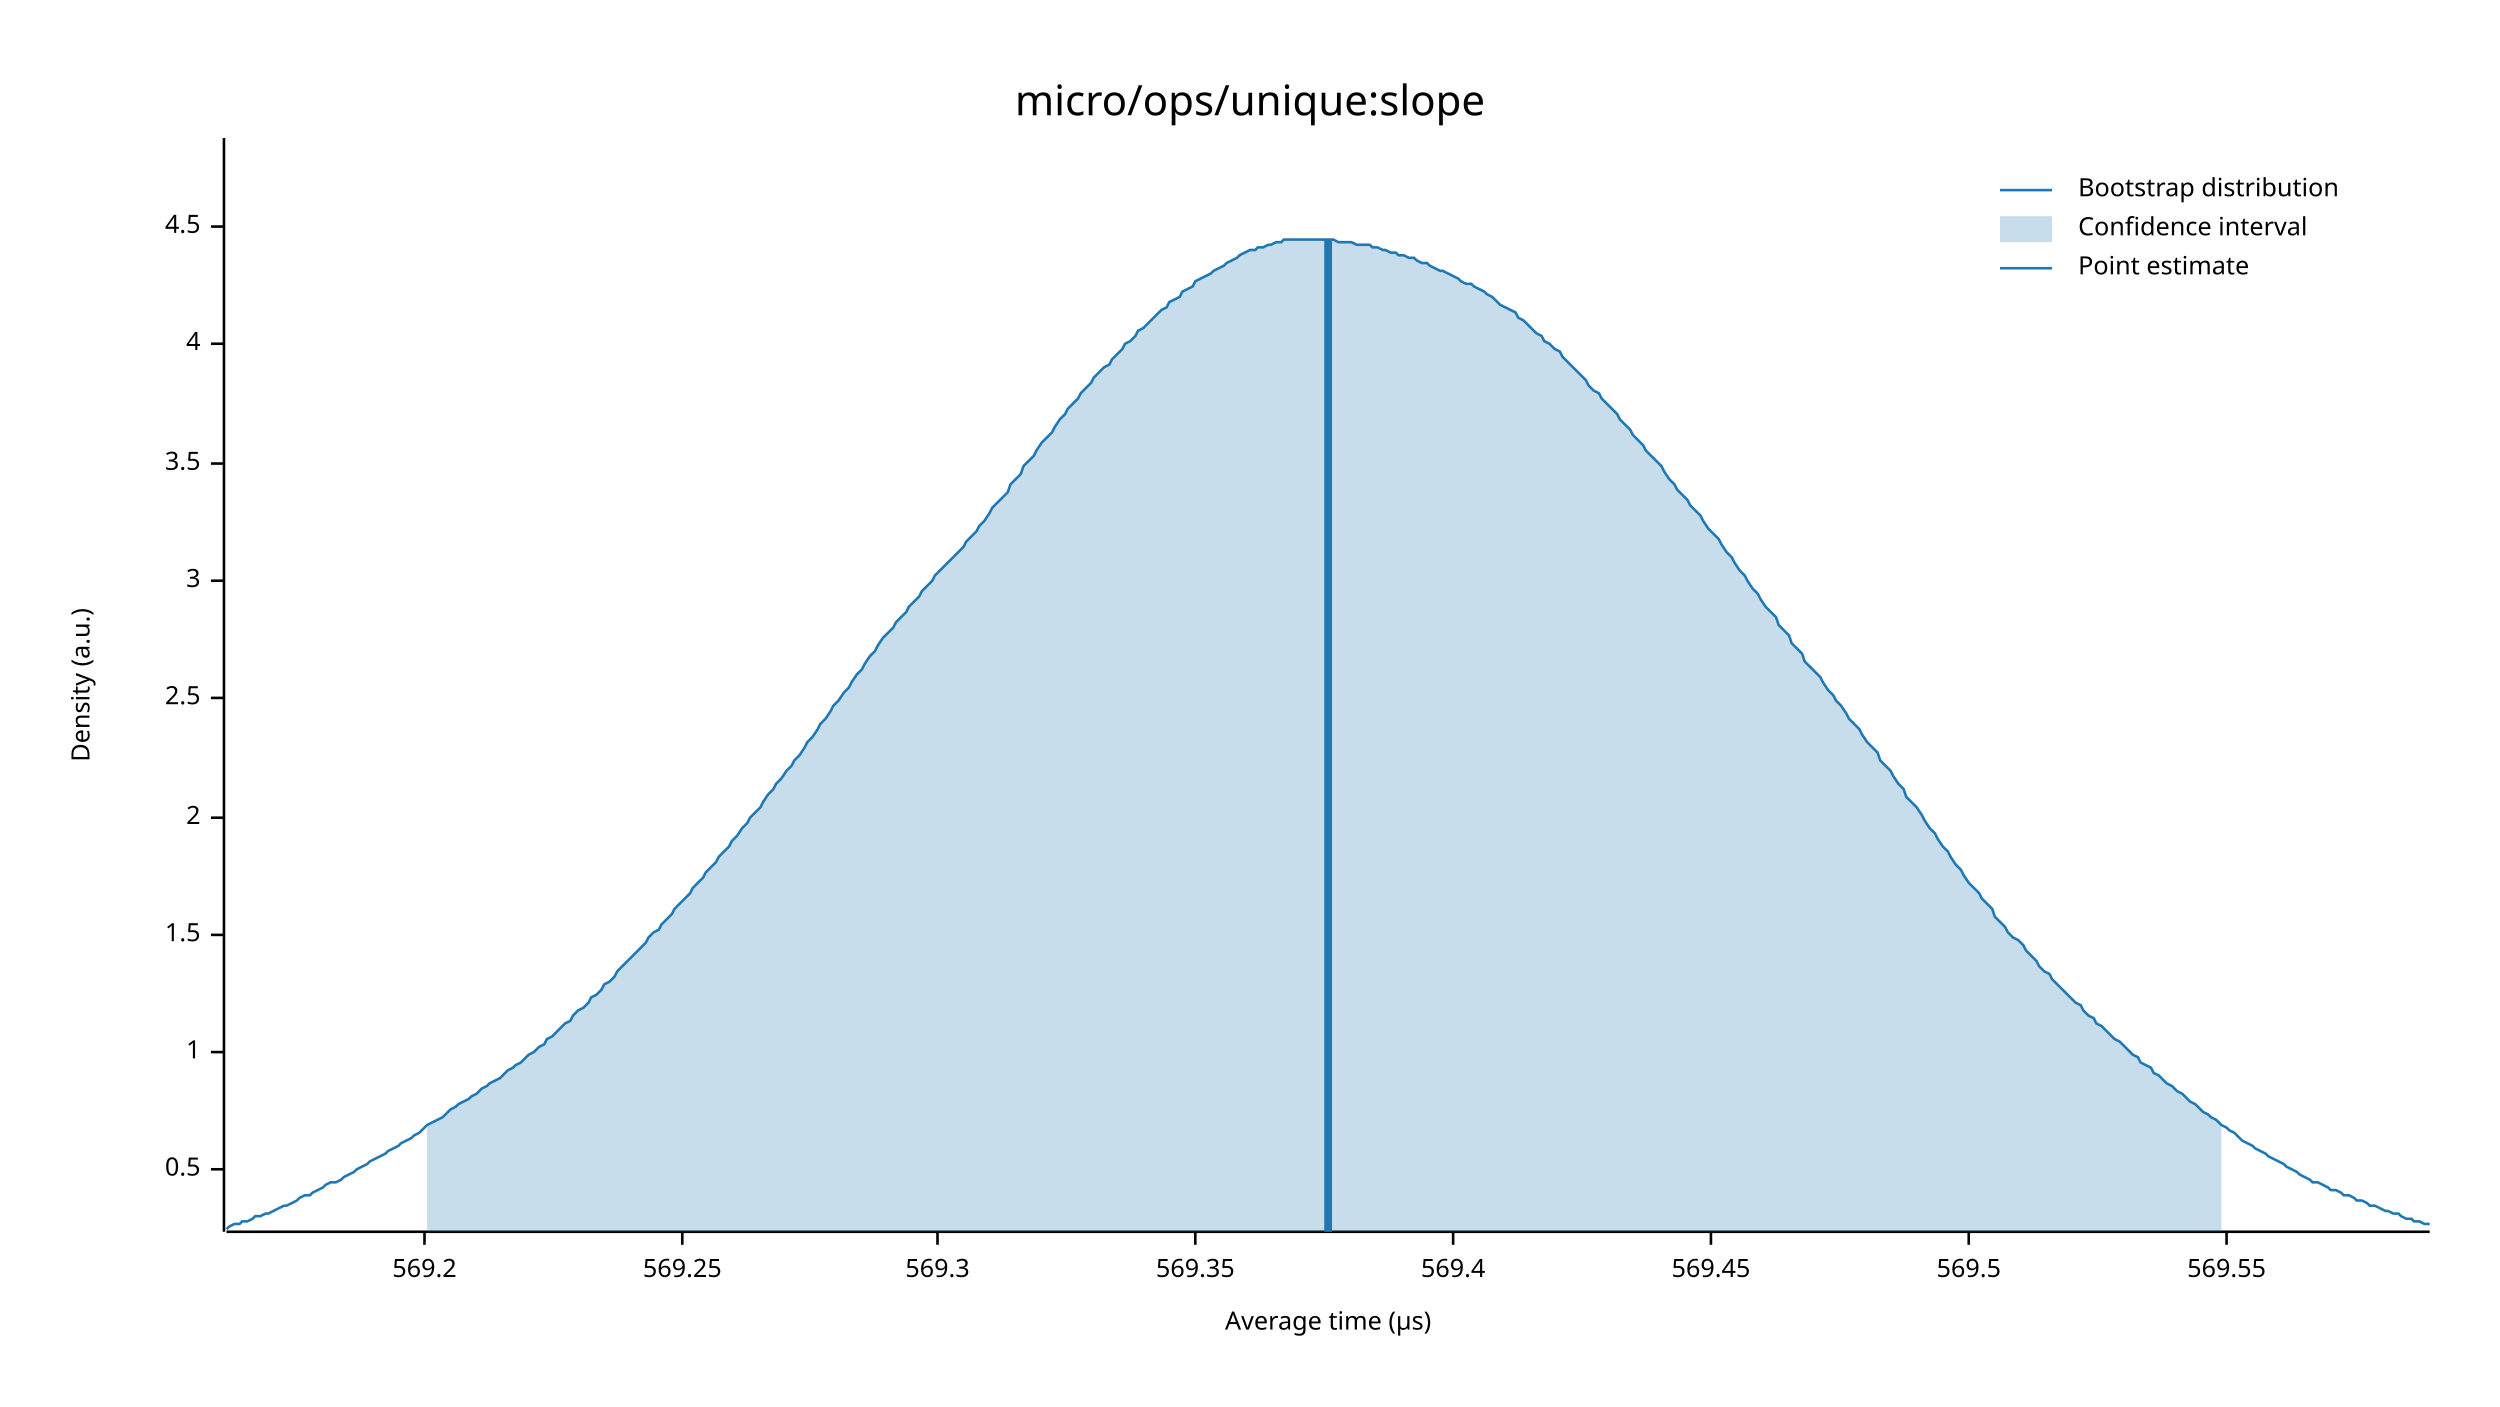
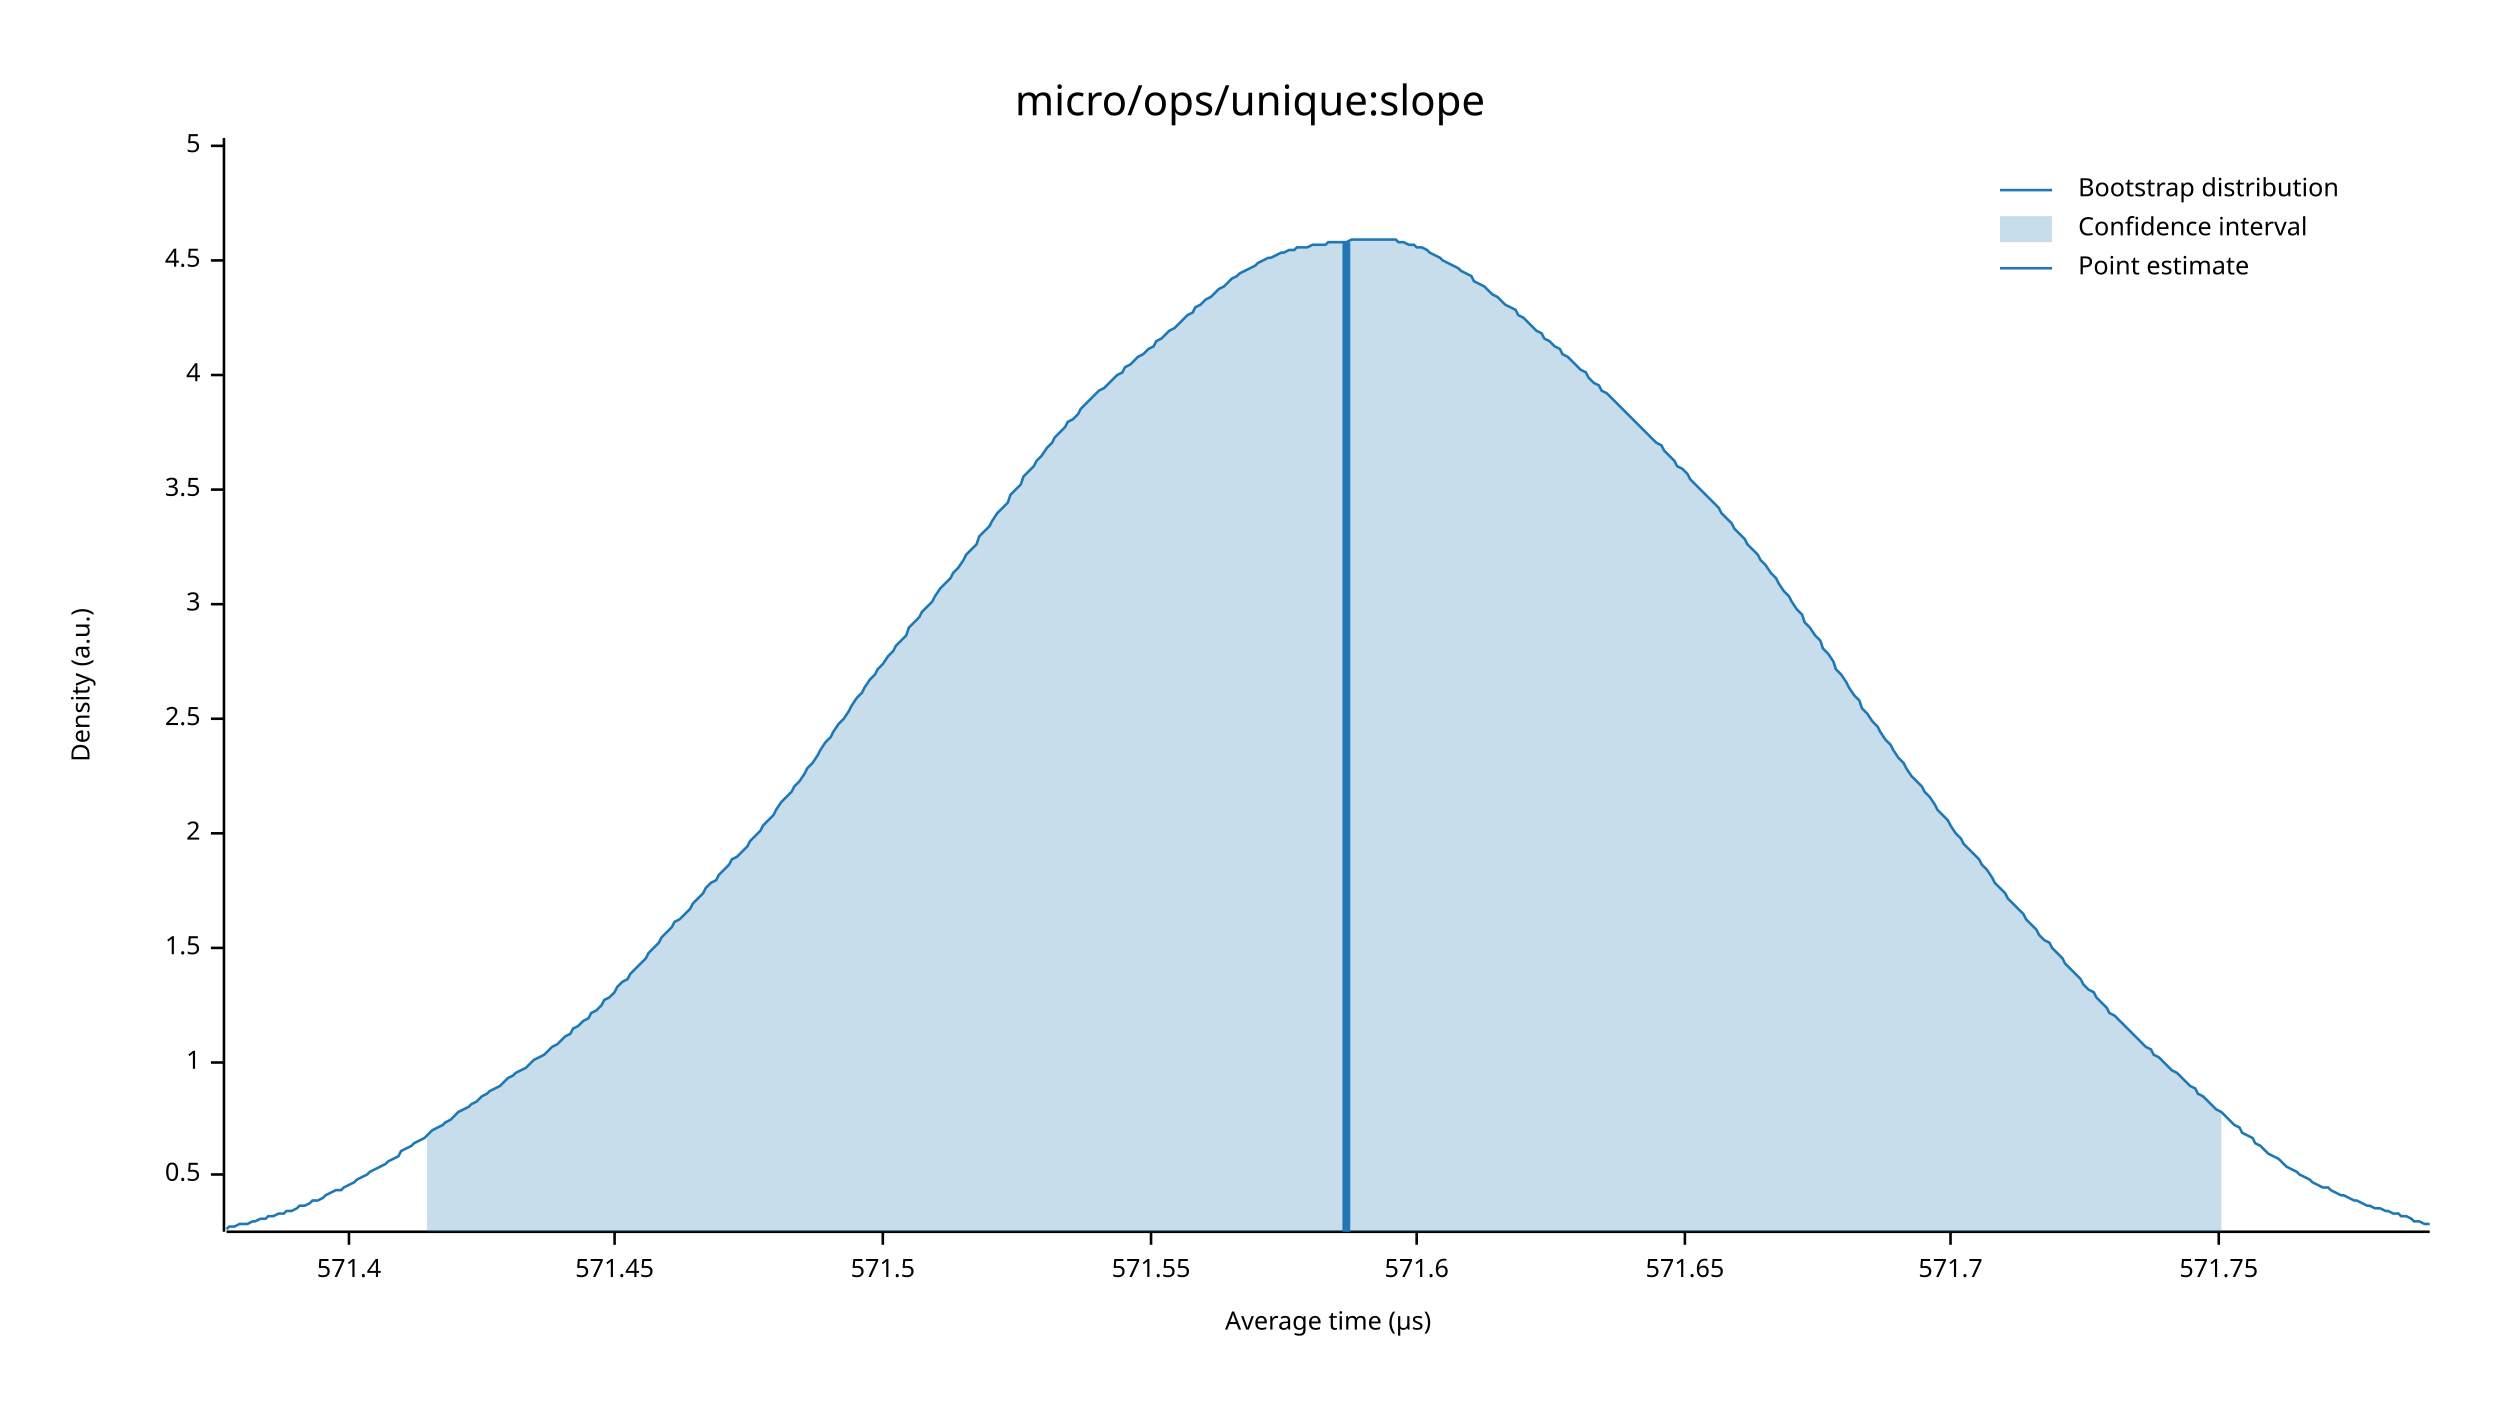
<svg xmlns="http://www.w3.org/2000/svg" width="960" height="540" viewBox="0 0 960 540">
  <text x="480" y="32" dy="0.76em" text-anchor="middle" font-family="sans-serif" font-size="16.129" opacity="1" fill="#000000">
micro/ops/unique:slope
</text>
  <text x="27" y="263" dy="0.76em" text-anchor="middle" font-family="sans-serif" font-size="9.677" opacity="1" fill="#000000" transform="rotate(270, 27, 263)">
Density (a.u.)
</text>
  <text x="510" y="513" dy="-0.5ex" text-anchor="middle" font-family="sans-serif" font-size="9.677" opacity="1" fill="#000000">
Average time (µs)
</text>
  <polyline fill="none" opacity="1" stroke="#000000" stroke-width="1" points="86,53 86,473 " />
-   <text x="77" y="449" dy="0.5ex" text-anchor="end" font-family="sans-serif" font-size="9.677" opacity="1" fill="#000000">
+   <text x="77" y="451" dy="0.5ex" text-anchor="end" font-family="sans-serif" font-size="9.677" opacity="1" fill="#000000">
0.5
</text>
-   <polyline fill="none" opacity="1" stroke="#000000" stroke-width="1" points="81,449 86,449 " />
-   <text x="77" y="404" dy="0.5ex" text-anchor="end" font-family="sans-serif" font-size="9.677" opacity="1" fill="#000000">
+   <polyline fill="none" opacity="1" stroke="#000000" stroke-width="1" points="81,451 86,451 " />
+   <text x="77" y="408" dy="0.5ex" text-anchor="end" font-family="sans-serif" font-size="9.677" opacity="1" fill="#000000">
1
</text>
-   <polyline fill="none" opacity="1" stroke="#000000" stroke-width="1" points="81,404 86,404 " />
-   <text x="77" y="359" dy="0.5ex" text-anchor="end" font-family="sans-serif" font-size="9.677" opacity="1" fill="#000000">
+   <polyline fill="none" opacity="1" stroke="#000000" stroke-width="1" points="81,408 86,408 " />
+   <text x="77" y="364" dy="0.5ex" text-anchor="end" font-family="sans-serif" font-size="9.677" opacity="1" fill="#000000">
1.5
</text>
-   <polyline fill="none" opacity="1" stroke="#000000" stroke-width="1" points="81,359 86,359 " />
-   <text x="77" y="314" dy="0.5ex" text-anchor="end" font-family="sans-serif" font-size="9.677" opacity="1" fill="#000000">
+   <polyline fill="none" opacity="1" stroke="#000000" stroke-width="1" points="81,364 86,364 " />
+   <text x="77" y="320" dy="0.5ex" text-anchor="end" font-family="sans-serif" font-size="9.677" opacity="1" fill="#000000">
2
</text>
-   <polyline fill="none" opacity="1" stroke="#000000" stroke-width="1" points="81,314 86,314 " />
-   <text x="77" y="268" dy="0.5ex" text-anchor="end" font-family="sans-serif" font-size="9.677" opacity="1" fill="#000000">
+   <polyline fill="none" opacity="1" stroke="#000000" stroke-width="1" points="81,320 86,320 " />
+   <text x="77" y="276" dy="0.5ex" text-anchor="end" font-family="sans-serif" font-size="9.677" opacity="1" fill="#000000">
2.5
</text>
-   <polyline fill="none" opacity="1" stroke="#000000" stroke-width="1" points="81,268 86,268 " />
-   <text x="77" y="223" dy="0.5ex" text-anchor="end" font-family="sans-serif" font-size="9.677" opacity="1" fill="#000000">
+   <polyline fill="none" opacity="1" stroke="#000000" stroke-width="1" points="81,276 86,276 " />
+   <text x="77" y="232" dy="0.5ex" text-anchor="end" font-family="sans-serif" font-size="9.677" opacity="1" fill="#000000">
3
</text>
-   <polyline fill="none" opacity="1" stroke="#000000" stroke-width="1" points="81,223 86,223 " />
-   <text x="77" y="178" dy="0.5ex" text-anchor="end" font-family="sans-serif" font-size="9.677" opacity="1" fill="#000000">
+   <polyline fill="none" opacity="1" stroke="#000000" stroke-width="1" points="81,232 86,232 " />
+   <text x="77" y="188" dy="0.5ex" text-anchor="end" font-family="sans-serif" font-size="9.677" opacity="1" fill="#000000">
3.5
</text>
-   <polyline fill="none" opacity="1" stroke="#000000" stroke-width="1" points="81,178 86,178 " />
-   <text x="77" y="132" dy="0.5ex" text-anchor="end" font-family="sans-serif" font-size="9.677" opacity="1" fill="#000000">
+   <polyline fill="none" opacity="1" stroke="#000000" stroke-width="1" points="81,188 86,188 " />
+   <text x="77" y="144" dy="0.5ex" text-anchor="end" font-family="sans-serif" font-size="9.677" opacity="1" fill="#000000">
4
</text>
-   <polyline fill="none" opacity="1" stroke="#000000" stroke-width="1" points="81,132 86,132 " />
-   <text x="77" y="87" dy="0.5ex" text-anchor="end" font-family="sans-serif" font-size="9.677" opacity="1" fill="#000000">
+   <polyline fill="none" opacity="1" stroke="#000000" stroke-width="1" points="81,144 86,144 " />
+   <text x="77" y="100" dy="0.5ex" text-anchor="end" font-family="sans-serif" font-size="9.677" opacity="1" fill="#000000">
4.5
</text>
-   <polyline fill="none" opacity="1" stroke="#000000" stroke-width="1" points="81,87 86,87 " />
+   <polyline fill="none" opacity="1" stroke="#000000" stroke-width="1" points="81,100 86,100 " />
+   <text x="77" y="56" dy="0.5ex" text-anchor="end" font-family="sans-serif" font-size="9.677" opacity="1" fill="#000000">
+ 5
+ </text>
+   <polyline fill="none" opacity="1" stroke="#000000" stroke-width="1" points="81,56 86,56 " />
  <polyline fill="none" opacity="1" stroke="#000000" stroke-width="1" points="87,473 933,473 " />
-   <text x="163" y="483" dy="0.76em" text-anchor="middle" font-family="sans-serif" font-size="9.677" opacity="1" fill="#000000">
- 569.2
+   <text x="134" y="483" dy="0.76em" text-anchor="middle" font-family="sans-serif" font-size="9.677" opacity="1" fill="#000000">
+ 571.4
</text>
-   <polyline fill="none" opacity="1" stroke="#000000" stroke-width="1" points="163,473 163,478 " />
-   <text x="262" y="483" dy="0.76em" text-anchor="middle" font-family="sans-serif" font-size="9.677" opacity="1" fill="#000000">
- 569.25
+   <polyline fill="none" opacity="1" stroke="#000000" stroke-width="1" points="134,473 134,478 " />
+   <text x="236" y="483" dy="0.76em" text-anchor="middle" font-family="sans-serif" font-size="9.677" opacity="1" fill="#000000">
+ 571.45
</text>
-   <polyline fill="none" opacity="1" stroke="#000000" stroke-width="1" points="262,473 262,478 " />
-   <text x="360" y="483" dy="0.76em" text-anchor="middle" font-family="sans-serif" font-size="9.677" opacity="1" fill="#000000">
- 569.3
+   <polyline fill="none" opacity="1" stroke="#000000" stroke-width="1" points="236,473 236,478 " />
+   <text x="339" y="483" dy="0.76em" text-anchor="middle" font-family="sans-serif" font-size="9.677" opacity="1" fill="#000000">
+ 571.5
</text>
-   <polyline fill="none" opacity="1" stroke="#000000" stroke-width="1" points="360,473 360,478 " />
-   <text x="459" y="483" dy="0.76em" text-anchor="middle" font-family="sans-serif" font-size="9.677" opacity="1" fill="#000000">
- 569.35
+   <polyline fill="none" opacity="1" stroke="#000000" stroke-width="1" points="339,473 339,478 " />
+   <text x="442" y="483" dy="0.76em" text-anchor="middle" font-family="sans-serif" font-size="9.677" opacity="1" fill="#000000">
+ 571.55
</text>
-   <polyline fill="none" opacity="1" stroke="#000000" stroke-width="1" points="459,473 459,478 " />
-   <text x="558" y="483" dy="0.76em" text-anchor="middle" font-family="sans-serif" font-size="9.677" opacity="1" fill="#000000">
- 569.4
+   <polyline fill="none" opacity="1" stroke="#000000" stroke-width="1" points="442,473 442,478 " />
+   <text x="544" y="483" dy="0.76em" text-anchor="middle" font-family="sans-serif" font-size="9.677" opacity="1" fill="#000000">
+ 571.6
</text>
-   <polyline fill="none" opacity="1" stroke="#000000" stroke-width="1" points="558,473 558,478 " />
-   <text x="657" y="483" dy="0.76em" text-anchor="middle" font-family="sans-serif" font-size="9.677" opacity="1" fill="#000000">
- 569.45
+   <polyline fill="none" opacity="1" stroke="#000000" stroke-width="1" points="544,473 544,478 " />
+   <text x="647" y="483" dy="0.76em" text-anchor="middle" font-family="sans-serif" font-size="9.677" opacity="1" fill="#000000">
+ 571.65
</text>
-   <polyline fill="none" opacity="1" stroke="#000000" stroke-width="1" points="657,473 657,478 " />
-   <text x="756" y="483" dy="0.76em" text-anchor="middle" font-family="sans-serif" font-size="9.677" opacity="1" fill="#000000">
- 569.5
+   <polyline fill="none" opacity="1" stroke="#000000" stroke-width="1" points="647,473 647,478 " />
+   <text x="749" y="483" dy="0.76em" text-anchor="middle" font-family="sans-serif" font-size="9.677" opacity="1" fill="#000000">
+ 571.7
</text>
-   <polyline fill="none" opacity="1" stroke="#000000" stroke-width="1" points="756,473 756,478 " />
-   <text x="855" y="483" dy="0.76em" text-anchor="middle" font-family="sans-serif" font-size="9.677" opacity="1" fill="#000000">
- 569.55
+   <polyline fill="none" opacity="1" stroke="#000000" stroke-width="1" points="749,473 749,478 " />
+   <text x="852" y="483" dy="0.76em" text-anchor="middle" font-family="sans-serif" font-size="9.677" opacity="1" fill="#000000">
+ 571.75
</text>
-   <polyline fill="none" opacity="1" stroke="#000000" stroke-width="1" points="855,473 855,478 " />
-   <polyline fill="none" opacity="1" stroke="#1F78B4" stroke-width="1" points="87,472 88,471 90,470 92,470 93,469 95,469 97,468 98,467 100,467 102,466 103,466 105,465 107,464 109,463 110,463 112,462 114,461 115,460 117,459 119,459 120,458 122,457 124,456 125,455 127,454 129,454 131,453 132,452 134,451 136,450 137,449 139,448 141,447 142,446 144,445 146,444 148,443 149,442 151,441 153,440 154,439 156,438 158,437 159,436 161,435 163,433 164,432 166,431 168,430 170,429 171,428 173,426 175,425 176,424 178,423 180,422 181,421 183,420 185,418 187,417 188,416 190,415 192,414 193,413 195,411 197,410 198,409 200,408 202,406 203,405 205,404 207,402 209,401 210,399 212,398 214,396 215,395 217,393 219,392 220,390 222,388 224,387 226,385 227,383 229,382 231,380 232,378 234,377 236,375 237,373 239,371 241,369 242,368 244,366 246,364 248,362 249,360 251,358 253,357 254,355 256,353 258,351 259,349 261,347 263,345 265,343 266,341 268,339 270,337 271,335 273,333 275,331 276,329 278,327 280,325 281,323 283,321 285,318 287,316 288,314 290,312 292,310 293,308 295,305 297,303 298,301 300,299 302,296 304,294 305,292 307,290 309,287 310,285 312,283 314,280 315,278 317,276 319,273 320,271 322,269 324,266 326,264 327,262 329,259 331,257 332,255 334,252 336,250 337,248 339,245 341,243 343,241 344,239 346,237 348,235 349,233 351,231 353,229 354,227 356,225 358,223 359,221 361,219 363,217 365,215 366,214 368,212 370,210 371,208 373,206 375,204 376,202 378,200 380,197 381,195 383,193 385,191 387,189 388,186 390,184 392,182 393,179 395,177 397,175 398,173 400,170 402,168 404,166 405,164 407,161 409,159 410,157 412,155 414,153 415,151 417,149 419,147 420,145 422,143 424,141 426,140 427,138 429,136 431,134 432,132 434,131 436,129 437,127 439,126 441,124 443,122 444,121 446,119 448,118 449,116 451,115 453,114 454,112 456,111 458,110 459,108 461,107 463,106 465,105 466,104 468,103 470,102 471,101 473,100 475,99 476,98 478,97 480,96 482,96 483,95 485,95 487,94 488,94 490,93 492,93 493,92 495,92 497,92 498,92 500,92 502,92 504,92 505,92 507,92 509,92 510,92 512,92 514,93 515,93 517,93 519,93 521,94 522,94 524,94 526,94 527,95 529,95 531,96 532,96 534,97 536,97 537,98 539,98 541,99 543,99 544,100 546,101 548,101 549,102 551,103 553,104 554,104 556,105 558,106 560,107 561,108 563,109 565,109 566,110 568,111 570,112 571,113 573,114 575,116 576,117 578,118 580,119 582,120 583,122 585,123 587,125 588,126 590,128 592,129 593,131 595,132 597,134 599,135 600,137 602,139 604,141 605,142 607,144 609,146 610,148 612,150 614,151 615,153 617,155 619,157 621,159 622,161 624,163 626,165 627,167 629,169 631,171 632,173 634,175 636,177 638,179 639,181 641,184 643,186 644,188 646,190 648,192 649,194 651,196 653,198 654,200 656,203 658,205 660,207 661,209 663,212 665,214 666,216 668,219 670,221 671,223 673,226 675,228 676,230 678,233 680,235 682,237 683,240 685,242 687,244 688,247 690,249 692,251 693,254 695,256 697,258 699,260 700,262 702,265 704,267 705,269 707,271 709,274 710,276 712,278 714,280 715,282 717,285 719,287 721,289 722,292 724,294 726,296 727,298 729,301 731,303 732,306 734,308 736,310 738,313 739,315 741,318 743,320 744,322 746,325 748,327 749,329 751,332 753,334 754,336 756,339 758,341 760,343 761,345 763,347 765,349 766,352 768,354 770,356 771,358 773,360 775,361 777,363 778,365 780,367 782,369 783,371 785,373 787,374 788,376 790,378 792,380 793,381 795,383 797,385 799,386 800,388 802,390 804,391 805,393 807,394 809,396 810,397 812,399 814,400 816,402 817,403 819,405 821,406 822,408 824,409 826,410 827,412 829,413 831,415 832,416 834,417 836,419 838,420 839,421 841,423 843,424 844,425 846,427 848,428 849,429 851,430 853,432 855,433 856,434 858,435 860,437 861,438 863,439 865,440 866,441 868,442 870,443 871,444 873,445 875,446 877,447 878,448 880,449 882,450 883,451 885,452 887,453 888,454 890,454 892,455 894,456 895,457 897,457 899,458 900,459 902,459 904,460 905,461 907,461 909,462 910,463 912,463 914,464 916,465 917,465 919,466 921,466 922,467 924,468 926,468 927,469 929,469 931,470 933,470 " />
-   <polygon opacity="0.25" fill="#1F78B4" points="164,432 166,431 168,430 170,429 171,428 173,426 175,425 176,424 178,423 180,422 181,421 183,420 185,418 187,417 188,416 190,415 192,414 193,413 195,411 197,410 198,409 200,408 202,406 203,405 205,404 207,402 209,401 210,399 212,398 214,396 215,395 217,393 219,392 220,390 222,388 224,387 226,385 227,383 229,382 231,380 232,378 234,377 236,375 237,373 239,371 241,369 242,368 244,366 246,364 248,362 249,360 251,358 253,357 254,355 256,353 258,351 259,349 261,347 263,345 265,343 266,341 268,339 270,337 271,335 273,333 275,331 276,329 278,327 280,325 281,323 283,321 285,318 287,316 288,314 290,312 292,310 293,308 295,305 297,303 298,301 300,299 302,296 304,294 305,292 307,290 309,287 310,285 312,283 314,280 315,278 317,276 319,273 320,271 322,269 324,266 326,264 327,262 329,259 331,257 332,255 334,252 336,250 337,248 339,245 341,243 343,241 344,239 346,237 348,235 349,233 351,231 353,229 354,227 356,225 358,223 359,221 361,219 363,217 365,215 366,214 368,212 370,210 371,208 373,206 375,204 376,202 378,200 380,197 381,195 383,193 385,191 387,189 388,186 390,184 392,182 393,179 395,177 397,175 398,173 400,170 402,168 404,166 405,164 407,161 409,159 410,157 412,155 414,153 415,151 417,149 419,147 420,145 422,143 424,141 426,140 427,138 429,136 431,134 432,132 434,131 436,129 437,127 439,126 441,124 443,122 444,121 446,119 448,118 449,116 451,115 453,114 454,112 456,111 458,110 459,108 461,107 463,106 465,105 466,104 468,103 470,102 471,101 473,100 475,99 476,98 478,97 480,96 482,96 483,95 485,95 487,94 488,94 490,93 492,93 493,92 495,92 497,92 498,92 500,92 502,92 504,92 505,92 507,92 509,92 510,92 512,92 514,93 515,93 517,93 519,93 521,94 522,94 524,94 526,94 527,95 529,95 531,96 532,96 534,97 536,97 537,98 539,98 541,99 543,99 544,100 546,101 548,101 549,102 551,103 553,104 554,104 556,105 558,106 560,107 561,108 563,109 565,109 566,110 568,111 570,112 571,113 573,114 575,116 576,117 578,118 580,119 582,120 583,122 585,123 587,125 588,126 590,128 592,129 593,131 595,132 597,134 599,135 600,137 602,139 604,141 605,142 607,144 609,146 610,148 612,150 614,151 615,153 617,155 619,157 621,159 622,161 624,163 626,165 627,167 629,169 631,171 632,173 634,175 636,177 638,179 639,181 641,184 643,186 644,188 646,190 648,192 649,194 651,196 653,198 654,200 656,203 658,205 660,207 661,209 663,212 665,214 666,216 668,219 670,221 671,223 673,226 675,228 676,230 678,233 680,235 682,237 683,240 685,242 687,244 688,247 690,249 692,251 693,254 695,256 697,258 699,260 700,262 702,265 704,267 705,269 707,271 709,274 710,276 712,278 714,280 715,282 717,285 719,287 721,289 722,292 724,294 726,296 727,298 729,301 731,303 732,306 734,308 736,310 738,313 739,315 741,318 743,320 744,322 746,325 748,327 749,329 751,332 753,334 754,336 756,339 758,341 760,343 761,345 763,347 765,349 766,352 768,354 770,356 771,358 773,360 775,361 777,363 778,365 780,367 782,369 783,371 785,373 787,374 788,376 790,378 792,380 793,381 795,383 797,385 799,386 800,388 802,390 804,391 805,393 807,394 809,396 810,397 812,399 814,400 816,402 817,403 819,405 821,406 822,408 824,409 826,410 827,412 829,413 831,415 832,416 834,417 836,419 838,420 839,421 841,423 843,424 844,425 846,427 848,428 849,429 851,430 853,432 853,473 164,473 " />
-   <polyline fill="none" opacity="1" stroke="#1F78B4" stroke-width="3" points="510,473 510,92 " />
+   <polyline fill="none" opacity="1" stroke="#000000" stroke-width="1" points="852,473 852,478 " />
+   <polyline fill="none" opacity="1" stroke="#1F78B4" stroke-width="1" points="87,472 88,471 90,471 92,470 93,470 95,470 97,469 98,469 100,468 102,468 103,467 105,467 107,466 109,466 110,465 112,465 114,464 115,463 117,463 119,462 120,461 122,461 124,460 125,459 127,458 129,457 131,457 132,456 134,455 136,454 137,453 139,452 141,451 142,450 144,449 146,448 148,447 149,446 151,445 153,444 154,442 156,441 158,440 159,439 161,438 163,437 164,436 166,434 168,433 170,432 171,431 173,430 175,428 176,427 178,426 180,425 181,424 183,423 185,421 187,420 188,419 190,418 192,417 193,416 195,414 197,413 198,412 200,411 202,410 203,409 205,407 207,406 209,405 210,404 212,402 214,401 215,400 217,398 219,397 220,395 222,394 224,392 226,391 227,389 229,388 231,386 232,384 234,383 236,381 237,379 239,377 241,376 242,374 244,372 246,370 248,368 249,366 251,364 253,362 254,360 256,358 258,356 259,354 261,353 263,351 265,349 266,347 268,345 270,343 271,341 273,339 275,338 276,336 278,334 280,332 281,330 283,329 285,327 287,325 288,323 290,321 292,319 293,317 295,315 297,313 298,311 300,308 302,306 304,304 305,302 307,300 309,297 310,295 312,293 314,290 315,288 317,285 319,283 320,281 322,278 324,276 326,273 327,271 329,268 331,266 332,264 334,261 336,259 337,257 339,255 341,252 343,250 344,248 346,246 348,244 349,241 351,239 353,237 354,235 356,233 358,231 359,229 361,226 363,224 365,222 366,220 368,218 370,215 371,213 373,211 375,209 376,206 378,204 380,202 381,200 383,197 385,195 387,193 388,190 390,188 392,186 393,183 395,181 397,179 398,177 400,175 402,172 404,170 405,168 407,166 409,164 410,162 412,161 414,159 415,157 417,155 419,153 420,152 422,150 424,149 426,147 427,146 429,144 431,143 432,141 434,140 436,138 437,137 439,136 441,134 443,133 444,131 446,130 448,128 449,127 451,126 453,124 454,123 456,121 458,120 459,118 461,117 463,115 465,114 466,113 468,111 470,110 471,109 473,107 475,106 476,105 478,104 480,103 482,102 483,101 485,100 487,99 488,99 490,98 492,97 493,97 495,96 497,96 498,95 500,95 502,95 504,94 505,94 507,94 509,94 510,93 512,93 514,93 515,93 517,93 519,92 521,92 522,92 524,92 526,92 527,92 529,92 531,92 532,92 534,92 536,92 537,93 539,93 541,94 543,94 544,95 546,95 548,96 549,97 551,98 553,99 554,100 556,101 558,102 560,103 561,104 563,105 565,106 566,108 568,109 570,110 571,111 573,113 575,114 576,115 578,117 580,118 582,119 583,121 585,122 587,124 588,125 590,127 592,128 593,130 595,131 597,133 599,134 600,136 602,137 604,139 605,140 607,142 609,143 610,145 612,147 614,148 615,150 617,151 619,153 621,155 622,156 624,158 626,160 627,161 629,163 631,165 632,166 634,168 636,170 638,171 639,173 641,175 643,177 644,179 646,180 648,182 649,184 651,186 653,188 654,189 656,191 658,193 660,195 661,197 663,199 665,201 666,203 668,205 670,207 671,209 673,211 675,213 676,215 678,217 680,220 682,222 683,224 685,227 687,229 688,231 690,234 692,236 693,239 695,241 697,244 699,246 700,249 702,251 704,254 705,257 707,259 709,262 710,264 712,267 714,269 715,272 717,274 719,277 721,279 722,281 724,284 726,286 727,288 729,291 731,293 732,295 734,298 736,300 738,302 739,304 741,306 743,309 744,311 746,313 748,315 749,317 751,320 753,322 754,324 756,326 758,328 760,330 761,332 763,334 765,337 766,339 768,341 770,343 771,345 773,347 775,349 777,351 778,353 780,355 782,357 783,359 785,361 787,362 788,364 790,366 792,368 793,370 795,372 797,374 799,376 800,378 802,380 804,381 805,383 807,385 809,387 810,389 812,390 814,392 816,394 817,395 819,397 821,399 822,400 824,402 826,403 827,405 829,406 831,408 832,409 834,411 836,412 838,414 839,415 841,417 843,418 844,420 846,421 848,423 849,424 851,426 853,427 855,429 856,430 858,432 860,433 861,435 863,436 865,437 866,439 868,440 870,442 871,443 873,444 875,445 877,447 878,448 880,449 882,450 883,451 885,452 887,453 888,454 890,455 892,456 894,456 895,457 897,458 899,459 900,459 902,460 904,461 905,461 907,462 909,463 910,463 912,464 914,464 916,465 917,465 919,466 921,466 922,467 924,467 926,468 927,469 929,469 931,470 933,470 " />
+   <polygon opacity="0.25" fill="#1F78B4" points="164,436 166,434 168,433 170,432 171,431 173,430 175,428 176,427 178,426 180,425 181,424 183,423 185,421 187,420 188,419 190,418 192,417 193,416 195,414 197,413 198,412 200,411 202,410 203,409 205,407 207,406 209,405 210,404 212,402 214,401 215,400 217,398 219,397 220,395 222,394 224,392 226,391 227,389 229,388 231,386 232,384 234,383 236,381 237,379 239,377 241,376 242,374 244,372 246,370 248,368 249,366 251,364 253,362 254,360 256,358 258,356 259,354 261,353 263,351 265,349 266,347 268,345 270,343 271,341 273,339 275,338 276,336 278,334 280,332 281,330 283,329 285,327 287,325 288,323 290,321 292,319 293,317 295,315 297,313 298,311 300,308 302,306 304,304 305,302 307,300 309,297 310,295 312,293 314,290 315,288 317,285 319,283 320,281 322,278 324,276 326,273 327,271 329,268 331,266 332,264 334,261 336,259 337,257 339,255 341,252 343,250 344,248 346,246 348,244 349,241 351,239 353,237 354,235 356,233 358,231 359,229 361,226 363,224 365,222 366,220 368,218 370,215 371,213 373,211 375,209 376,206 378,204 380,202 381,200 383,197 385,195 387,193 388,190 390,188 392,186 393,183 395,181 397,179 398,177 400,175 402,172 404,170 405,168 407,166 409,164 410,162 412,161 414,159 415,157 417,155 419,153 420,152 422,150 424,149 426,147 427,146 429,144 431,143 432,141 434,140 436,138 437,137 439,136 441,134 443,133 444,131 446,130 448,128 449,127 451,126 453,124 454,123 456,121 458,120 459,118 461,117 463,115 465,114 466,113 468,111 470,110 471,109 473,107 475,106 476,105 478,104 480,103 482,102 483,101 485,100 487,99 488,99 490,98 492,97 493,97 495,96 497,96 498,95 500,95 502,95 504,94 505,94 507,94 509,94 510,93 512,93 514,93 515,93 517,93 519,92 521,92 522,92 524,92 526,92 527,92 529,92 531,92 532,92 534,92 536,92 537,93 539,93 541,94 543,94 544,95 546,95 548,96 549,97 551,98 553,99 554,100 556,101 558,102 560,103 561,104 563,105 565,106 566,108 568,109 570,110 571,111 573,113 575,114 576,115 578,117 580,118 582,119 583,121 585,122 587,124 588,125 590,127 592,128 593,130 595,131 597,133 599,134 600,136 602,137 604,139 605,140 607,142 609,143 610,145 612,147 614,148 615,150 617,151 619,153 621,155 622,156 624,158 626,160 627,161 629,163 631,165 632,166 634,168 636,170 638,171 639,173 641,175 643,177 644,179 646,180 648,182 649,184 651,186 653,188 654,189 656,191 658,193 660,195 661,197 663,199 665,201 666,203 668,205 670,207 671,209 673,211 675,213 676,215 678,217 680,220 682,222 683,224 685,227 687,229 688,231 690,234 692,236 693,239 695,241 697,244 699,246 700,249 702,251 704,254 705,257 707,259 709,262 710,264 712,267 714,269 715,272 717,274 719,277 721,279 722,281 724,284 726,286 727,288 729,291 731,293 732,295 734,298 736,300 738,302 739,304 741,306 743,309 744,311 746,313 748,315 749,317 751,320 753,322 754,324 756,326 758,328 760,330 761,332 763,334 765,337 766,339 768,341 770,343 771,345 773,347 775,349 777,351 778,353 780,355 782,357 783,359 785,361 787,362 788,364 790,366 792,368 793,370 795,372 797,374 799,376 800,378 802,380 804,381 805,383 807,385 809,387 810,389 812,390 814,392 816,394 817,395 819,397 821,399 822,400 824,402 826,403 827,405 829,406 831,408 832,409 834,411 836,412 838,414 839,415 841,417 843,418 844,420 846,421 848,423 849,424 851,426 853,427 853,473 164,473 " />
+   <polyline fill="none" opacity="1" stroke="#1F78B4" stroke-width="3" points="517,473 517,93 " />
  <text x="798" y="68" dy="0.76em" text-anchor="start" font-family="sans-serif" font-size="9.677" opacity="1" fill="#000000">
Bootstrap distribution
</text>
  <text x="798" y="83" dy="0.76em" text-anchor="start" font-family="sans-serif" font-size="9.677" opacity="1" fill="#000000">
Confidence interval
</text>
  <text x="798" y="98" dy="0.76em" text-anchor="start" font-family="sans-serif" font-size="9.677" opacity="1" fill="#000000">
Point estimate
</text>
  <polyline fill="none" opacity="1" stroke="#1F78B4" stroke-width="1" points="768,73 788,73 " />
  <rect x="768" y="83" width="20" height="10" opacity="0.25" fill="#1F78B4" stroke="none" />
  <polyline fill="none" opacity="1" stroke="#1F78B4" stroke-width="1" points="768,103 788,103 " />
</svg>
